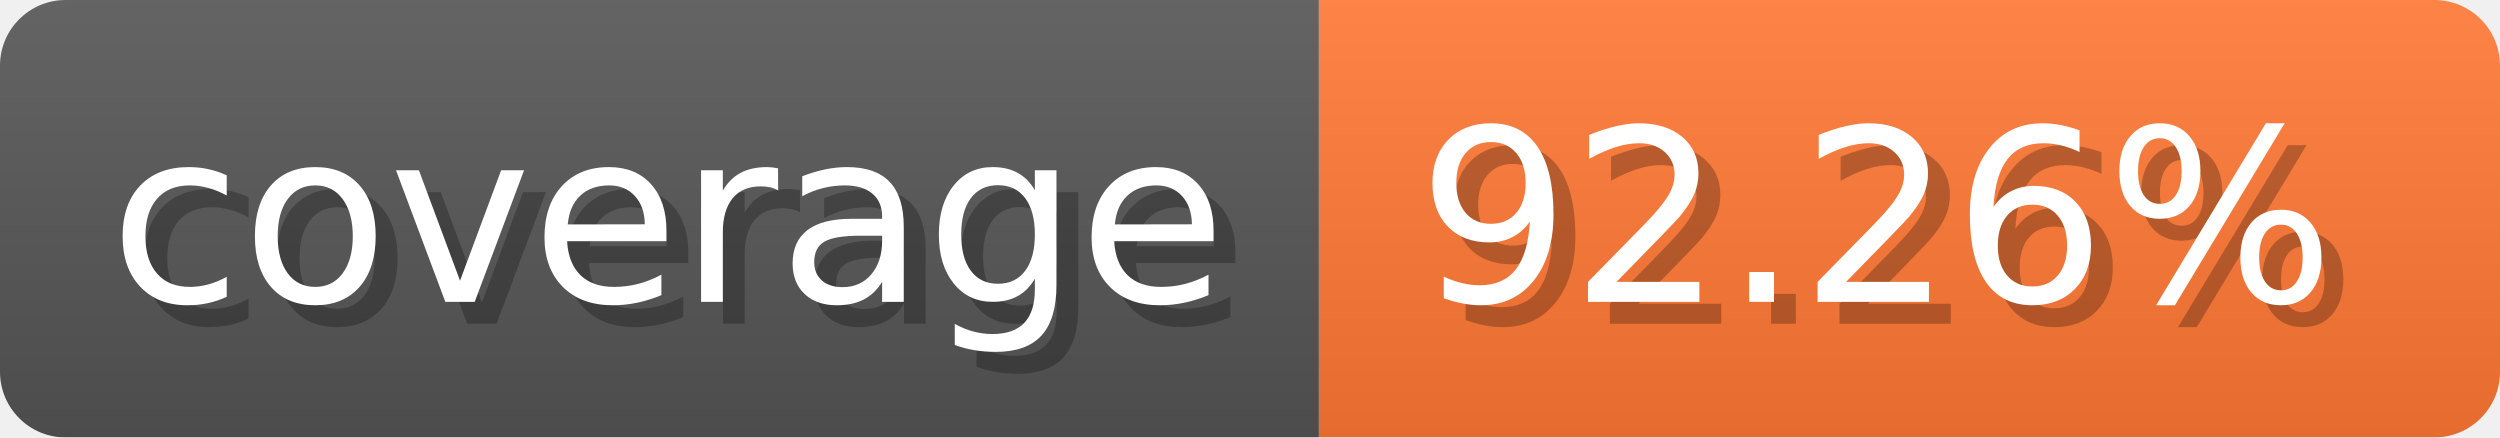
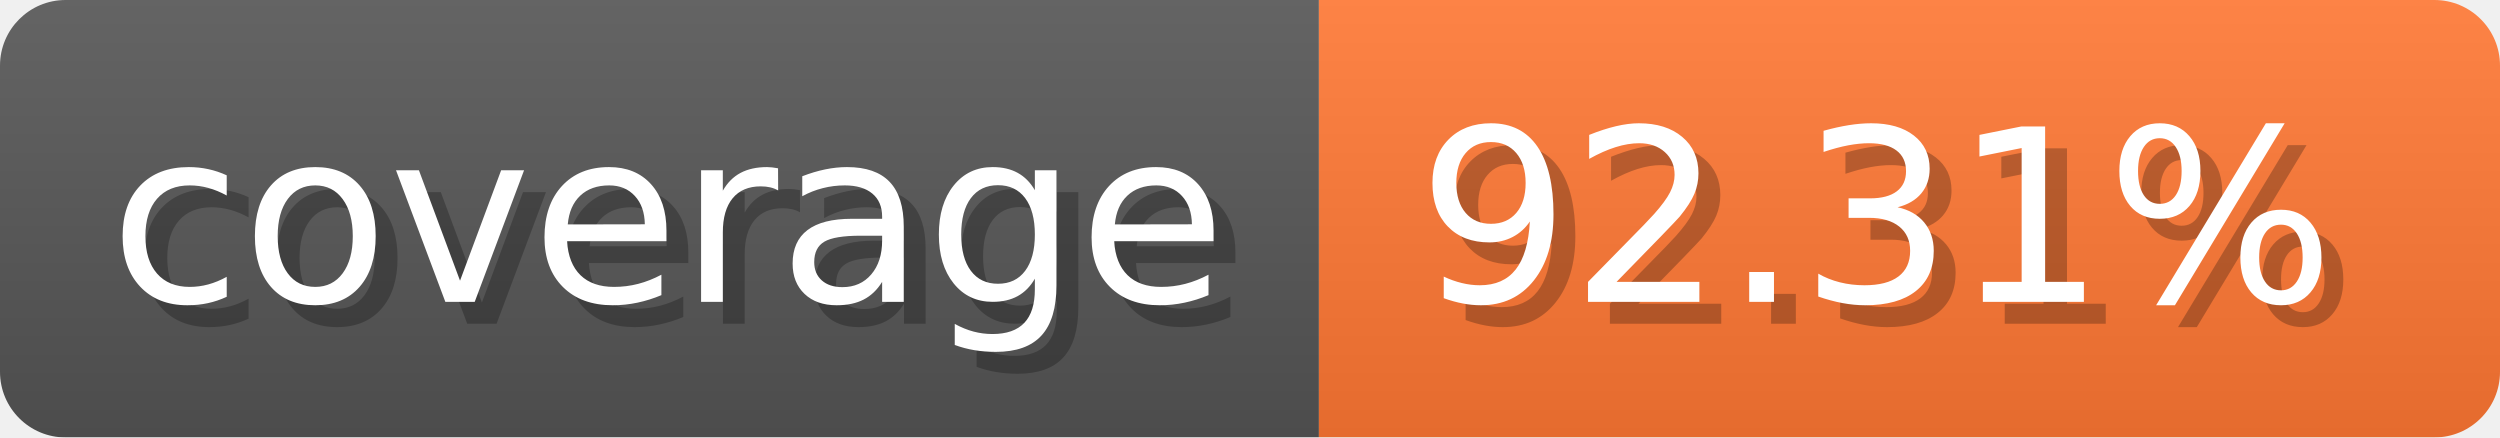
- <svg xmlns="http://www.w3.org/2000/svg" width="114.3" height="20" viewBox="0 0 1143 200" role="img" aria-label="coverage: 92.26%">
-   <linearGradient id="BGRSj" x2="0" y2="100%">
+ <svg xmlns="http://www.w3.org/2000/svg" width="114.3" height="20" viewBox="0 0 1143 200" role="img" aria-label="coverage: 92.31%">
+   <linearGradient id="jwgVl" x2="0" y2="100%">
    <stop offset="0" stop-opacity=".1" stop-color="#EEE" />
    <stop offset="1" stop-opacity=".1" />
  </linearGradient>
-   <mask id="oFanz">
+   <mask id="nccSz">
    <rect width="1143" height="200" rx="30" fill="#FFF" />
  </mask>
-   <g mask="url(#oFanz)">
+   <g mask="url(#nccSz)">
    <rect width="603" height="200" fill="#555" />
    <rect width="540" height="200" fill="#F73" x="603" />
-     <rect width="1143" height="200" fill="url(#BGRSj)" />
+     <rect width="1143" height="200" fill="url(#jwgVl)" />
  </g>
  <g aria-hidden="true" text-anchor="start" font-family="Verdana,DejaVu Sans,sans-serif" font-size="110">
    <text x="60" y="148" textLength="503" fill="#000" opacity="0.25">coverage</text>
    <text x="50" y="138" textLength="503" fill="#fff">coverage</text>
-     <text x="658" y="148" textLength="440" fill="#000" opacity="0.25">92.26%</text>
-     <text x="648" y="138" textLength="440" fill="#fff">92.26%</text>
+     <text x="658" y="148" textLength="440" fill="#000" opacity="0.25">92.31%</text>
+     <text x="648" y="138" textLength="440" fill="#fff">92.31%</text>
  </g>
</svg>
